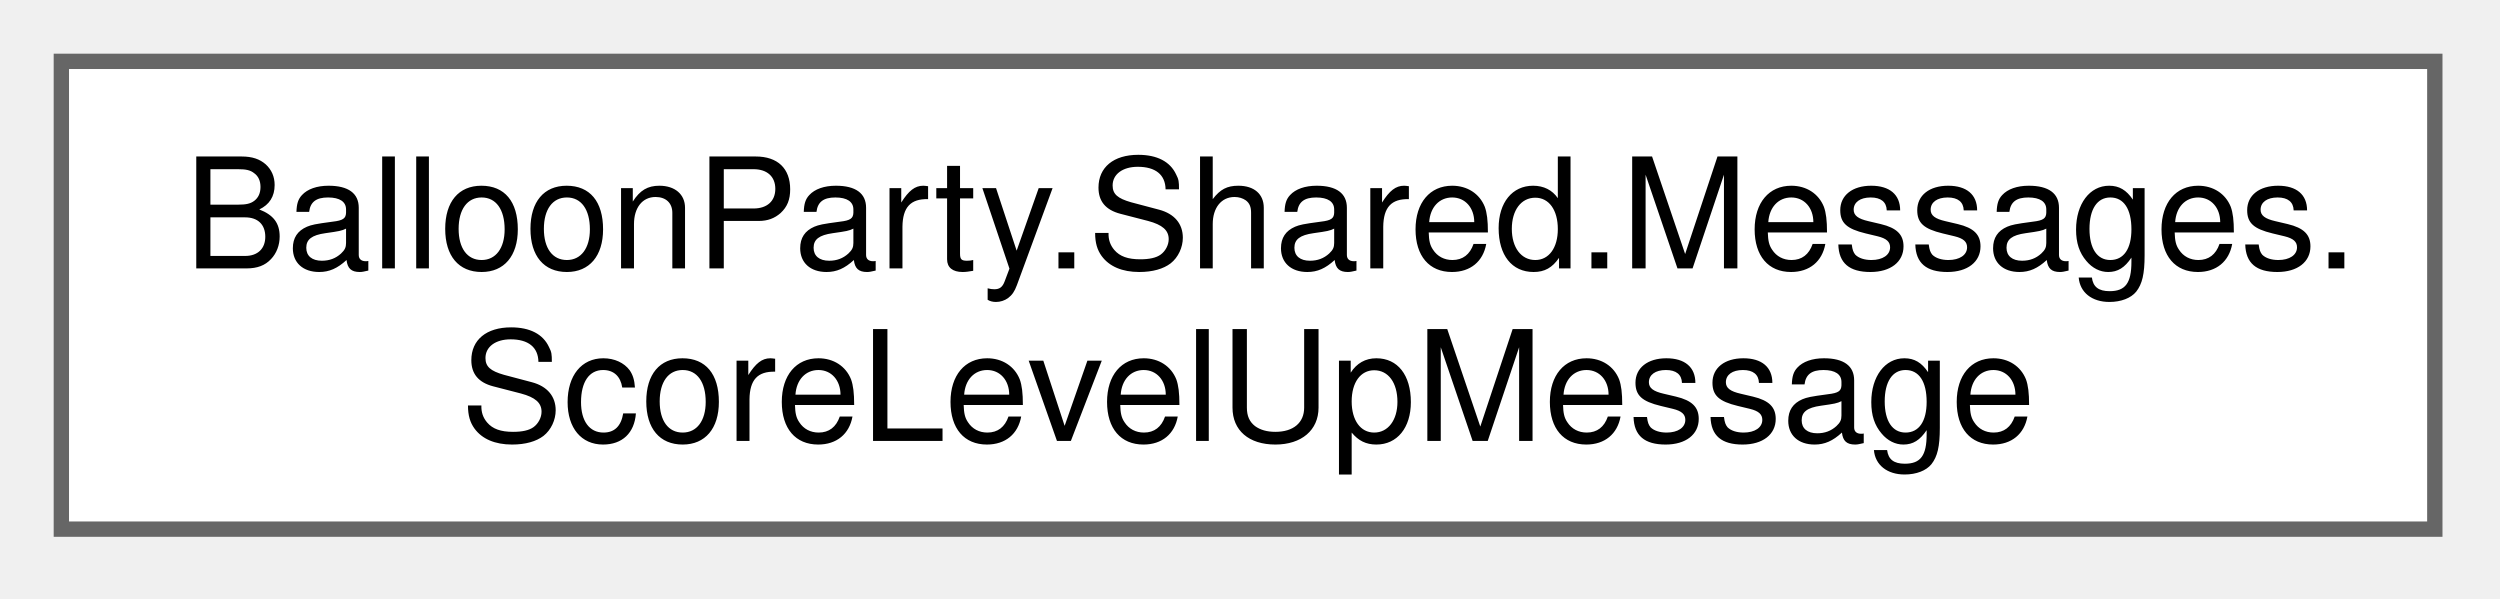
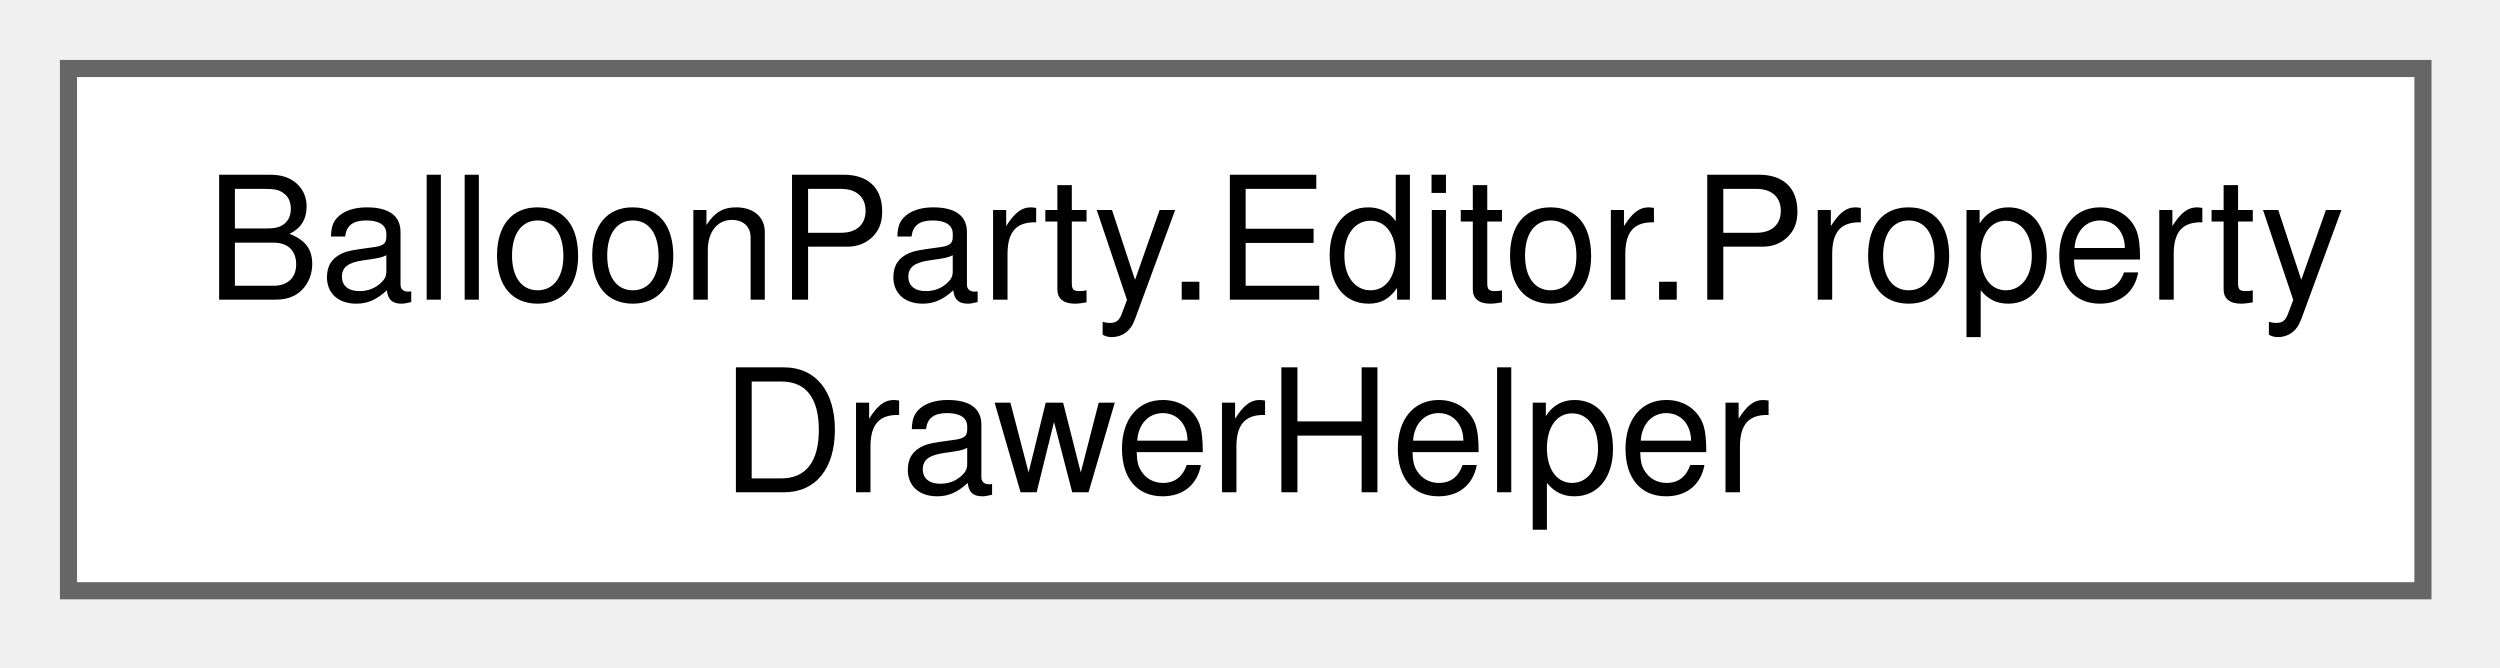
- <svg xmlns="http://www.w3.org/2000/svg" xmlns:xlink="http://www.w3.org/1999/xlink" width="163pt" height="39pt" viewBox="0.00 0.00 163.00 39.00">
+ <svg xmlns="http://www.w3.org/2000/svg" xmlns:xlink="http://www.w3.org/1999/xlink" width="146pt" height="39pt" viewBox="0.00 0.00 146.00 39.00">
  <g id="graph0" class="graph" transform="scale(1 1) rotate(0) translate(4 34.5)">
    <g id="Node000000" class="node">
      <g id="a_Node000000">
-         <a xlink:href="struct_balloon_party_1_1_shared_1_1_messages_1_1_score_level_up_message.html" target="_top" xlink:title=" ">
-           <polygon fill="white" stroke="#666666" points="154.75,-30.5 0,-30.5 0,0 154.75,0 154.75,-30.5" />
-           <text xml:space="preserve" text-anchor="start" x="8" y="-17" font-family="Helvetica,sans-Serif" font-size="10.00">BalloonParty.Shared.Messages.</text>
-           <text xml:space="preserve" text-anchor="middle" x="77.38" y="-5.75" font-family="Helvetica,sans-Serif" font-size="10.00">ScoreLevelUpMessage</text>
+         <a xlink:href="class_balloon_party_1_1_editor_1_1_property_drawer_helper.html" target="_top" xlink:title="Shared drawing utilities for custom PropertyDrawers across the project.">
+           <polygon fill="white" stroke="#666666" points="137.5,-30.5 0,-30.5 0,0 137.5,0 137.5,-30.5" />
+           <text xml:space="preserve" text-anchor="start" x="8" y="-17" font-family="Helvetica,sans-Serif" font-size="10.00">BalloonParty.Editor.Property</text>
+           <text xml:space="preserve" text-anchor="middle" x="68.75" y="-5.75" font-family="Helvetica,sans-Serif" font-size="10.00">DrawerHelper</text>
        </a>
      </g>
    </g>
  </g>
</svg>
